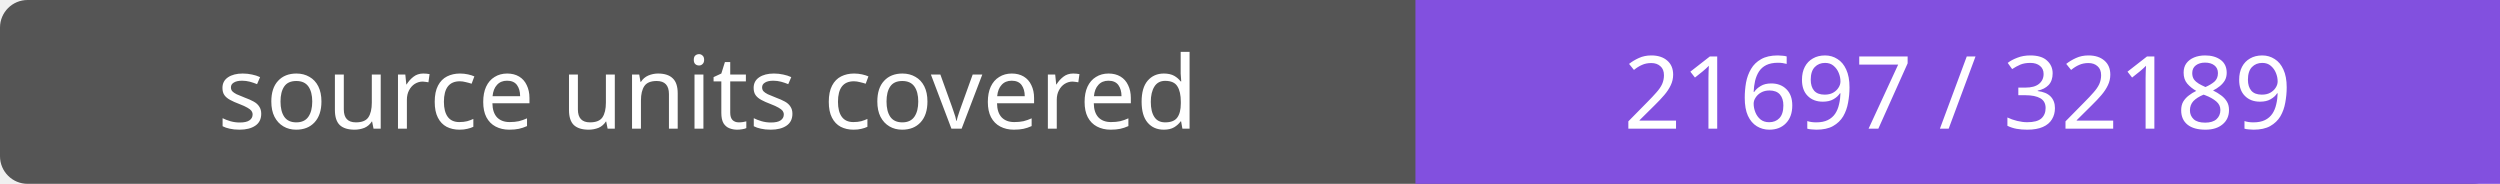
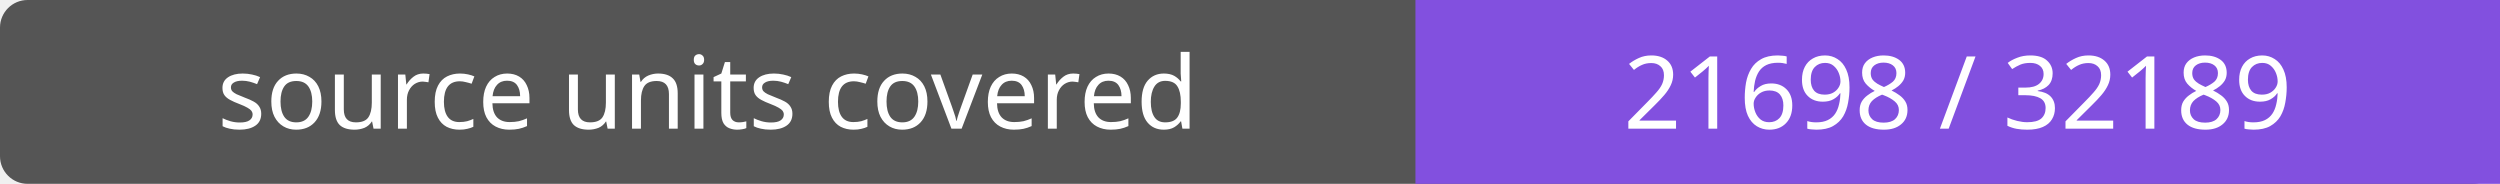
- <svg xmlns="http://www.w3.org/2000/svg" width="272" height="20" role="img" aria-label="source units covered: 21697 / 32189">
+ <svg xmlns="http://www.w3.org/2000/svg" width="272" height="20" role="img" aria-label="source units covered: 21698 / 32189">
  <rect width="272" height="20" rx="3" fill="#555" />
  <path fill="#8250df" d="M154 0h118v20H154z" />
  <g fill="#fff" text-anchor="middle" font-family="Verdana,sans-serif" font-size="11">
    <text x="77.0" y="14">source units covered</text>
-     <text x="213.0" y="14">21697 / 32189</text>
+     <text x="213.0" y="14">21698 / 32189</text>
  </g>
</svg>
